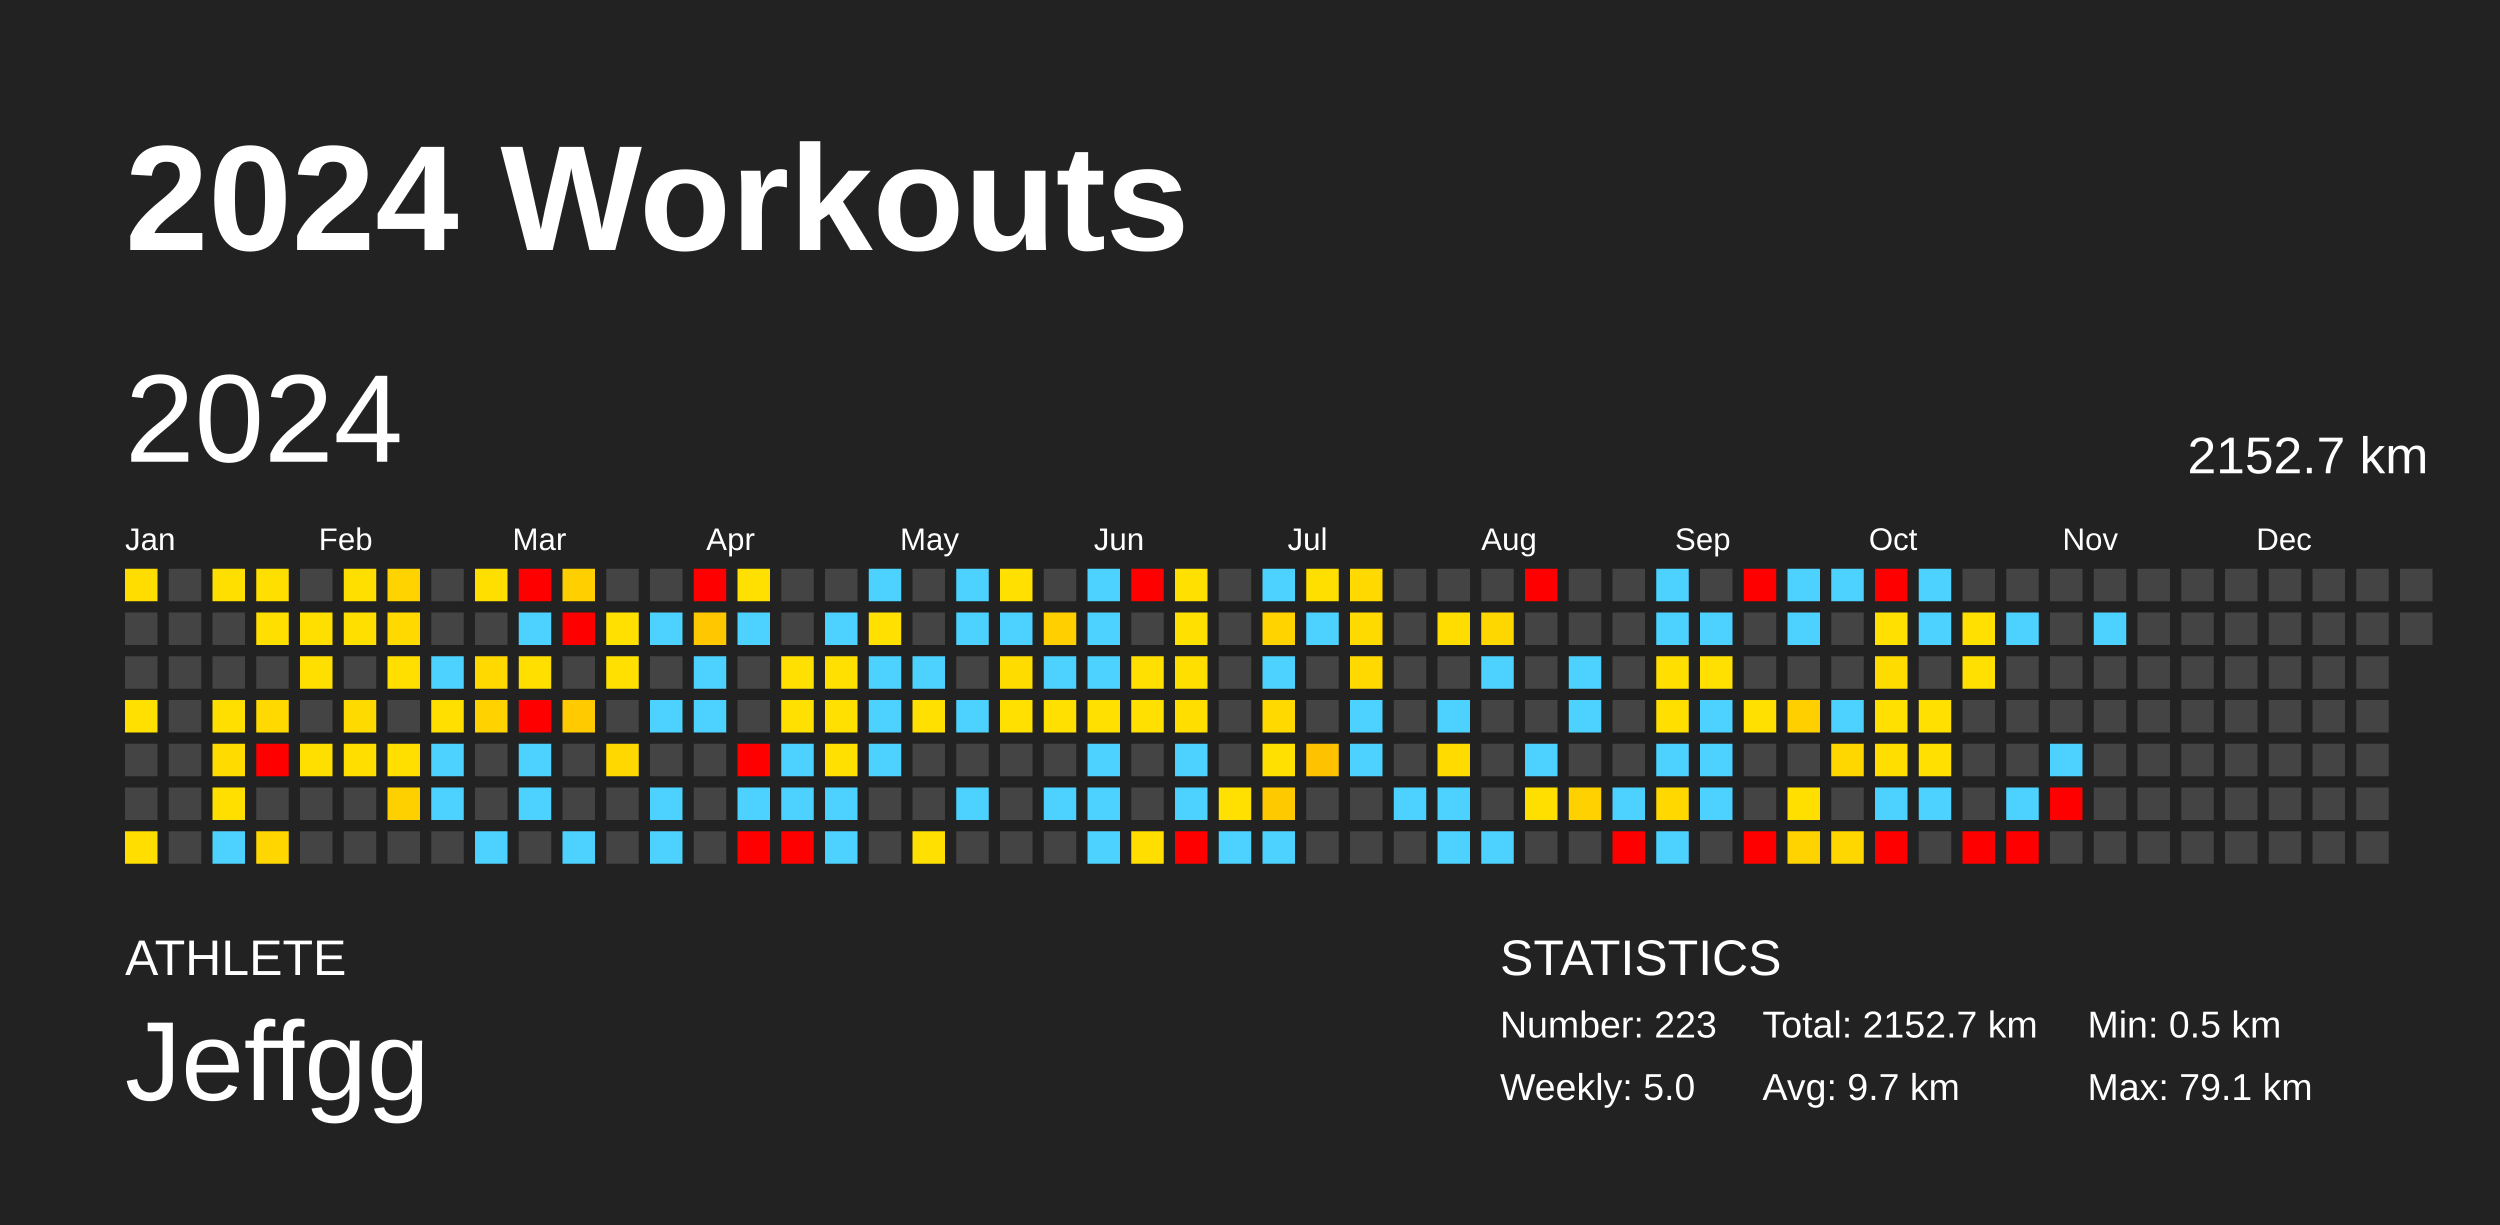
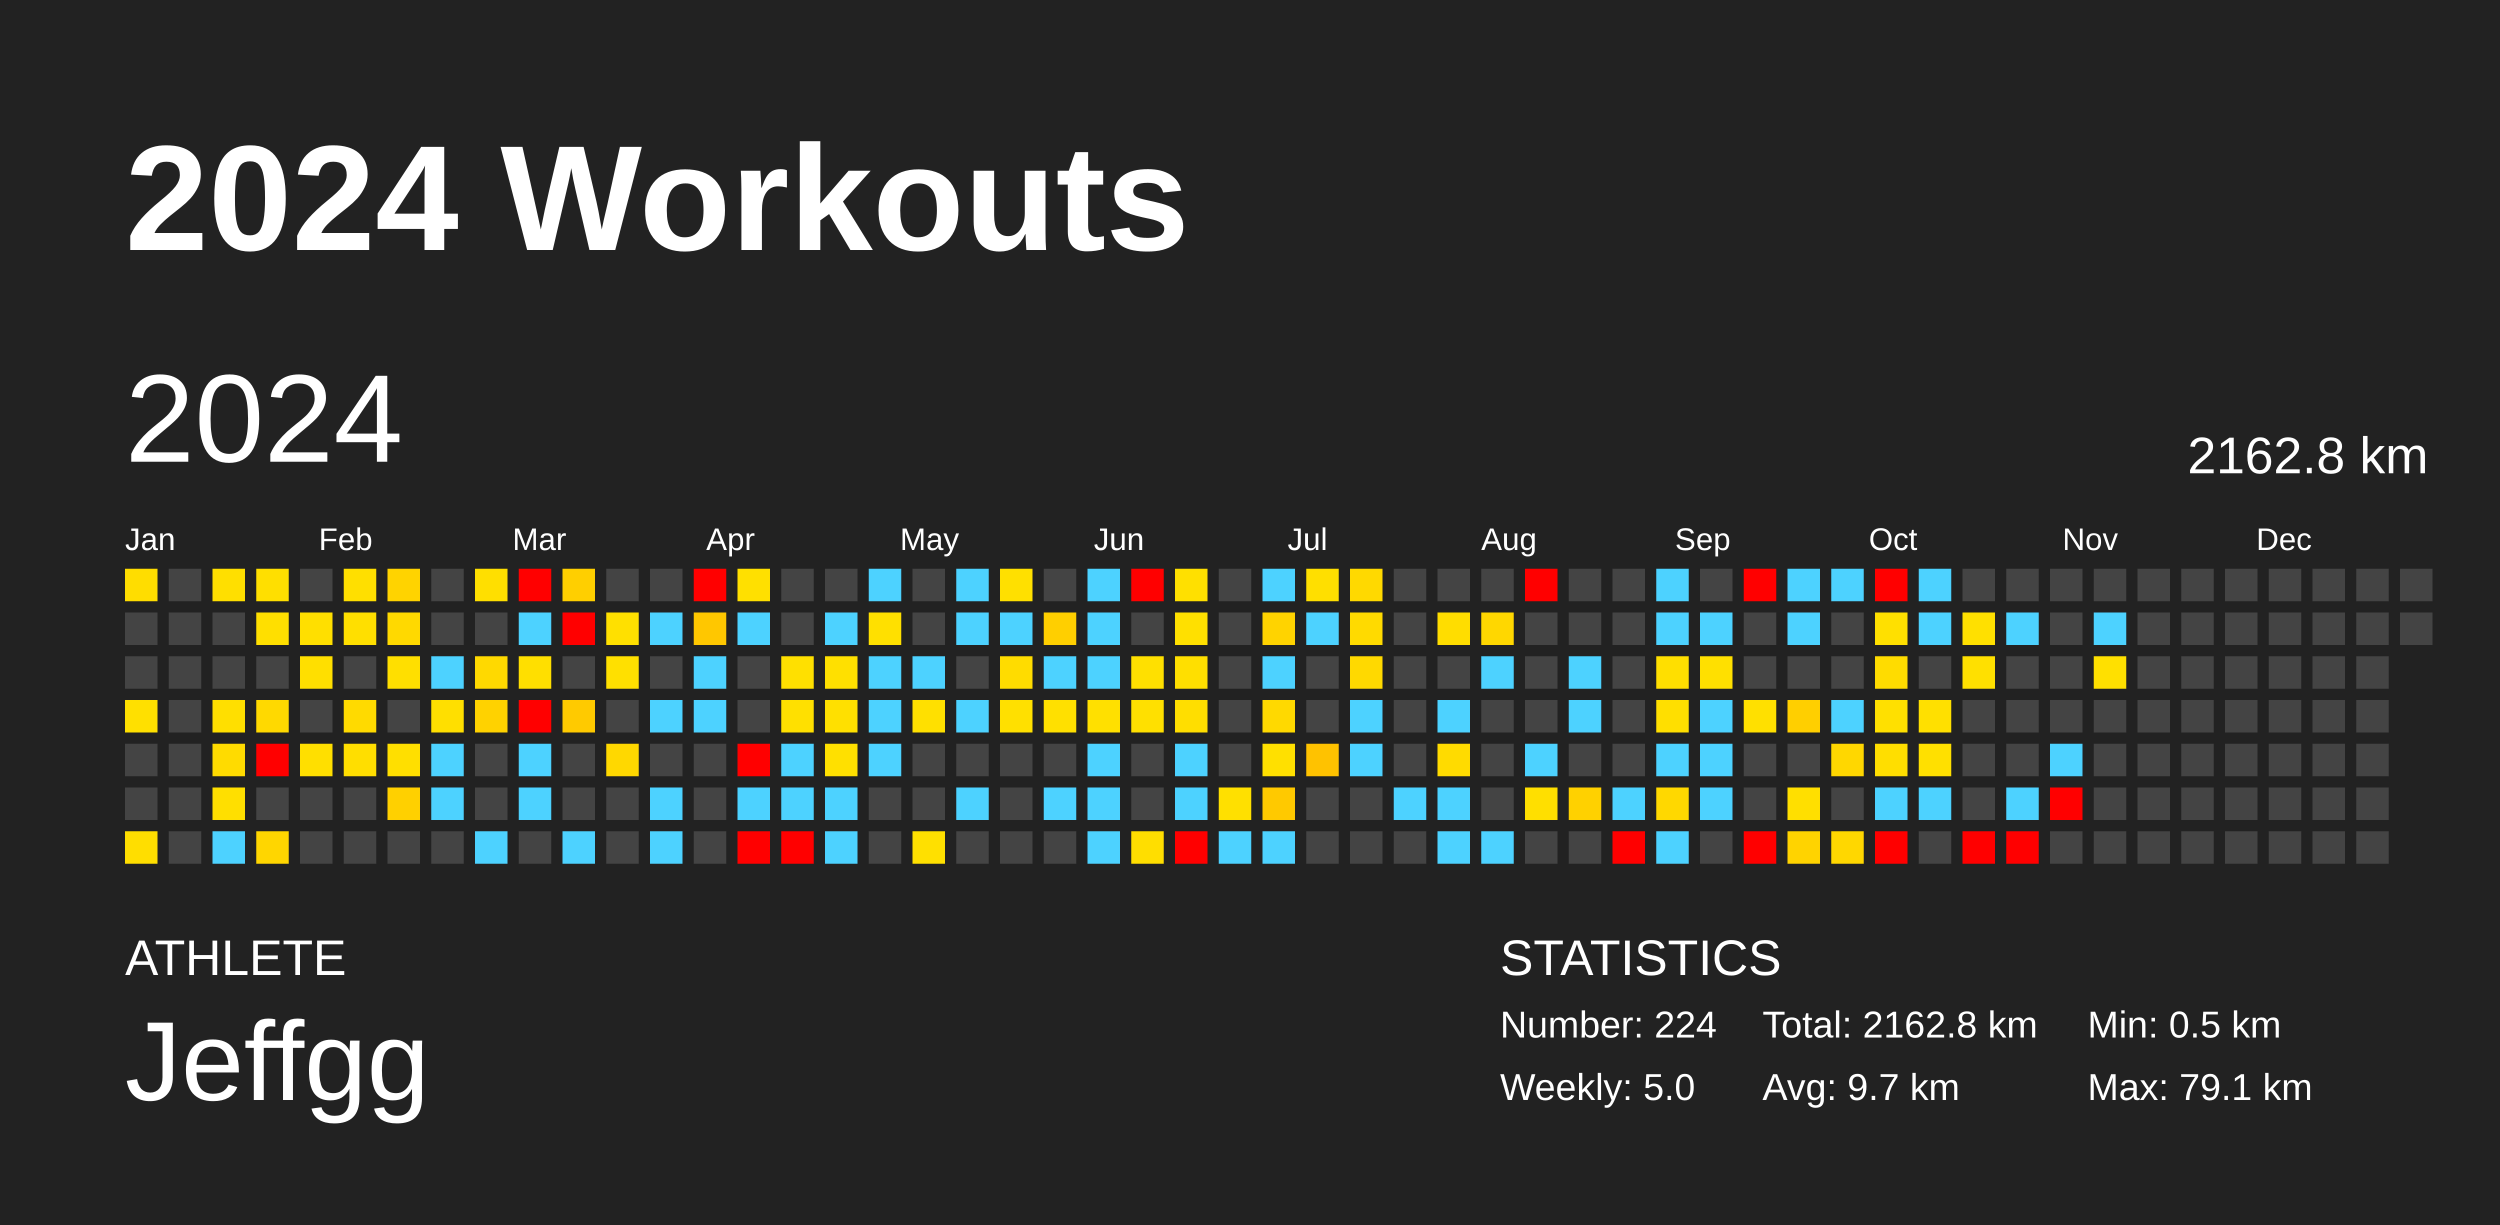
<svg xmlns="http://www.w3.org/2000/svg" baseProfile="full" height="98mm" version="1.1" viewBox="0,0,200,98" width="200mm">
  <defs />
  <rect fill="#222222" height="98" width="200" x="0" y="0" />
  <text fill="#FFFFFF" style="font-size:12px; font-family:Arial; font-weight:bold;" x="10" y="20">2024 Workouts</text>
  <text fill="#FFFFFF" style="font-size:4px; font-family:Arial" x="10" y="78">ATHLETE</text>
  <text fill="#FFFFFF" style="font-size:9px; font-family:Arial" x="10" y="88">Jeffgg</text>
  <text fill="#FFFFFF" style="font-size:4px; font-family:Arial" x="120" y="78">STATISTICS</text>
-   <text fill="#FFFFFF" style="font-size:3px; font-family:Arial" x="120" y="83">Number: 223</text>
+   <text fill="#FFFFFF" style="font-size:3px; font-family:Arial" x="120" y="83">Number: 224</text>
  <text fill="#FFFFFF" style="font-size:3px; font-family:Arial" x="120" y="88">Weekly: 5.0</text>
-   <text fill="#FFFFFF" style="font-size:3px; font-family:Arial" x="141" y="83">Total: 2152.7 km</text>
+   <text fill="#FFFFFF" style="font-size:3px; font-family:Arial" x="141" y="83">Total: 2162.8 km</text>
  <text fill="#FFFFFF" style="font-size:3px; font-family:Arial" x="141" y="88">Avg: 9.7 km</text>
  <text fill="#FFFFFF" style="font-size:3px; font-family:Arial" x="167" y="83">Min: 0.5 km</text>
  <text fill="#FFFFFF" style="font-size:3px; font-family:Arial" x="167" y="88">Max: 79.1 km</text>
  <text dominant-baseline="hanging" fill="#FFFFFF" style="font-size:10.0px; font-family:Arial;" x="10" y="30">2024</text>
-   <text dominant-baseline="hanging" fill="#FFFFFF" style="font-size:4.125px; font-family:Arial;" x="175" y="35">2152.7 km</text>
+   <text dominant-baseline="hanging" fill="#FFFFFF" style="font-size:4.125px; font-family:Arial;" x="175" y="35">2162.8 km</text>
  <text fill="#FFFFFF" style="font-size:2.5px; font-family:Arial" x="10.0" y="44">Jan</text>
  <text fill="#FFFFFF" style="font-size:2.5px; font-family:Arial" x="25.5" y="44">Feb</text>
  <text fill="#FFFFFF" style="font-size:2.5px; font-family:Arial" x="41.0" y="44">Mar</text>
  <text fill="#FFFFFF" style="font-size:2.5px; font-family:Arial" x="56.5" y="44">Apr</text>
  <text fill="#FFFFFF" style="font-size:2.5px; font-family:Arial" x="72.0" y="44">May</text>
  <text fill="#FFFFFF" style="font-size:2.5px; font-family:Arial" x="87.5" y="44">Jun</text>
  <text fill="#FFFFFF" style="font-size:2.5px; font-family:Arial" x="103.0" y="44">Jul</text>
  <text fill="#FFFFFF" style="font-size:2.5px; font-family:Arial" x="118.5" y="44">Aug</text>
  <text fill="#FFFFFF" style="font-size:2.5px; font-family:Arial" x="134.0" y="44">Sep</text>
  <text fill="#FFFFFF" style="font-size:2.5px; font-family:Arial" x="149.5" y="44">Oct</text>
  <text fill="#FFFFFF" style="font-size:2.5px; font-family:Arial" x="165.0" y="44">Nov</text>
  <text fill="#FFFFFF" style="font-size:2.5px; font-family:Arial" x="180.5" y="44">Dec</text>
  <rect fill="#ffdd00" height="2.6" width="2.6" x="10.0" y="45.5" />
  <rect fill="#444444" height="2.6" width="2.6" x="10.0" y="49.0" />
  <rect fill="#444444" height="2.6" width="2.6" x="10.0" y="52.5" />
  <rect fill="#ffe000" height="2.6" width="2.6" x="10.0" y="56.0" />
  <rect fill="#444444" height="2.6" width="2.6" x="10.0" y="59.5" />
  <rect fill="#444444" height="2.6" width="2.6" x="10.0" y="63.0" />
  <rect fill="#ffde00" height="2.6" width="2.6" x="10.0" y="66.5" />
  <rect fill="#444444" height="2.6" width="2.6" x="13.5" y="45.5" />
  <rect fill="#444444" height="2.6" width="2.6" x="13.5" y="49.0" />
  <rect fill="#444444" height="2.6" width="2.6" x="13.5" y="52.5" />
  <rect fill="#444444" height="2.6" width="2.6" x="13.5" y="56.0" />
  <rect fill="#444444" height="2.6" width="2.6" x="13.5" y="59.5" />
  <rect fill="#444444" height="2.6" width="2.6" x="13.5" y="63.0" />
  <rect fill="#444444" height="2.6" width="2.6" x="13.5" y="66.5" />
  <rect fill="#ffdf00" height="2.6" width="2.6" x="17.0" y="45.5" />
  <rect fill="#444444" height="2.6" width="2.6" x="17.0" y="49.0" />
  <rect fill="#444444" height="2.6" width="2.6" x="17.0" y="52.5" />
  <rect fill="#ffdf00" height="2.6" width="2.6" x="17.0" y="56.0" />
  <rect fill="#ffdb00" height="2.6" width="2.6" x="17.0" y="59.5" />
  <rect fill="#ffdf00" height="2.6" width="2.6" x="17.0" y="63.0" />
  <rect fill="#4dd2ff" height="2.6" width="2.6" x="17.0" y="66.5" />
  <rect fill="#ffdf00" height="2.6" width="2.6" x="20.5" y="45.5" />
  <rect fill="#ffdf00" height="2.6" width="2.6" x="20.5" y="49.0" />
  <rect fill="#444444" height="2.6" width="2.6" x="20.5" y="52.5" />
  <rect fill="#ffd900" height="2.6" width="2.6" x="20.5" y="56.0" />
  <rect fill="red" height="2.6" width="2.6" x="20.5" y="59.5" />
  <rect fill="#444444" height="2.6" width="2.6" x="20.5" y="63.0" />
  <rect fill="#ffd600" height="2.6" width="2.6" x="20.5" y="66.5" />
  <rect fill="#444444" height="2.6" width="2.6" x="24.0" y="45.5" />
  <rect fill="#ffdf00" height="2.6" width="2.6" x="24.0" y="49.0" />
  <rect fill="#ffdf00" height="2.6" width="2.6" x="24.0" y="52.5" />
  <rect fill="#444444" height="2.6" width="2.6" x="24.0" y="56.0" />
  <rect fill="#ffdf00" height="2.6" width="2.6" x="24.0" y="59.5" />
  <rect fill="#444444" height="2.6" width="2.6" x="24.0" y="63.0" />
  <rect fill="#444444" height="2.6" width="2.6" x="24.0" y="66.5" />
  <rect fill="#ffdf00" height="2.6" width="2.6" x="27.5" y="45.5" />
  <rect fill="#ffdf00" height="2.6" width="2.6" x="27.5" y="49.0" />
  <rect fill="#444444" height="2.6" width="2.6" x="27.5" y="52.5" />
  <rect fill="#ffda00" height="2.6" width="2.6" x="27.5" y="56.0" />
  <rect fill="#ffde00" height="2.6" width="2.6" x="27.5" y="59.5" />
  <rect fill="#444444" height="2.6" width="2.6" x="27.5" y="63.0" />
  <rect fill="#444444" height="2.6" width="2.6" x="27.5" y="66.5" />
  <rect fill="#ffd300" height="2.6" width="2.6" x="31.0" y="45.5" />
  <rect fill="#ffd900" height="2.6" width="2.6" x="31.0" y="49.0" />
  <rect fill="#ffdf00" height="2.6" width="2.6" x="31.0" y="52.5" />
  <rect fill="#444444" height="2.6" width="2.6" x="31.0" y="56.0" />
  <rect fill="#ffdf00" height="2.6" width="2.6" x="31.0" y="59.5" />
  <rect fill="#ffd000" height="2.6" width="2.6" x="31.0" y="63.0" />
  <rect fill="#444444" height="2.6" width="2.6" x="31.0" y="66.5" />
  <rect fill="#444444" height="2.6" width="2.6" x="34.5" y="45.5" />
  <rect fill="#444444" height="2.6" width="2.6" x="34.5" y="49.0" />
  <rect fill="#4dd2ff" height="2.6" width="2.6" x="34.5" y="52.5" />
  <rect fill="#ffdf00" height="2.6" width="2.6" x="34.5" y="56.0" />
  <rect fill="#4dd2ff" height="2.6" width="2.6" x="34.5" y="59.5" />
  <rect fill="#4dd2ff" height="2.6" width="2.6" x="34.5" y="63.0" />
  <rect fill="#444444" height="2.6" width="2.6" x="34.5" y="66.5" />
  <rect fill="#ffdf00" height="2.6" width="2.6" x="38.0" y="45.5" />
  <rect fill="#444444" height="2.6" width="2.6" x="38.0" y="49.0" />
  <rect fill="#ffd900" height="2.6" width="2.6" x="38.0" y="52.5" />
  <rect fill="#ffd200" height="2.6" width="2.6" x="38.0" y="56.0" />
  <rect fill="#444444" height="2.6" width="2.6" x="38.0" y="59.5" />
  <rect fill="#444444" height="2.6" width="2.6" x="38.0" y="63.0" />
  <rect fill="#4dd2ff" height="2.6" width="2.6" x="38.0" y="66.5" />
  <rect fill="red" height="2.6" width="2.6" x="41.5" y="45.5" />
  <rect fill="#4dd2ff" height="2.6" width="2.6" x="41.5" y="49.0" />
  <rect fill="#ffdf00" height="2.6" width="2.6" x="41.5" y="52.5" />
  <rect fill="red" height="2.6" width="2.6" x="41.5" y="56.0" />
  <rect fill="#4dd2ff" height="2.6" width="2.6" x="41.5" y="59.5" />
  <rect fill="#4dd2ff" height="2.6" width="2.6" x="41.5" y="63.0" />
  <rect fill="#444444" height="2.6" width="2.6" x="41.5" y="66.5" />
  <rect fill="#ffcf00" height="2.6" width="2.6" x="45.0" y="45.5" />
  <rect fill="red" height="2.6" width="2.6" x="45.0" y="49.0" />
  <rect fill="#444444" height="2.6" width="2.6" x="45.0" y="52.5" />
  <rect fill="#ffca00" height="2.6" width="2.6" x="45.0" y="56.0" />
  <rect fill="#444444" height="2.6" width="2.6" x="45.0" y="59.5" />
  <rect fill="#444444" height="2.6" width="2.6" x="45.0" y="63.0" />
  <rect fill="#4dd2ff" height="2.6" width="2.6" x="45.0" y="66.5" />
  <rect fill="#444444" height="2.6" width="2.6" x="48.5" y="45.5" />
  <rect fill="#ffe000" height="2.6" width="2.6" x="48.5" y="49.0" />
  <rect fill="#ffe000" height="2.6" width="2.6" x="48.5" y="52.5" />
  <rect fill="#444444" height="2.6" width="2.6" x="48.5" y="56.0" />
  <rect fill="#ffd800" height="2.6" width="2.6" x="48.5" y="59.5" />
  <rect fill="#444444" height="2.6" width="2.6" x="48.5" y="63.0" />
  <rect fill="#444444" height="2.6" width="2.6" x="48.5" y="66.5" />
  <rect fill="#444444" height="2.6" width="2.6" x="52.0" y="45.5" />
  <rect fill="#4dd2ff" height="2.6" width="2.6" x="52.0" y="49.0" />
  <rect fill="#444444" height="2.6" width="2.6" x="52.0" y="52.5" />
  <rect fill="#4dd2ff" height="2.6" width="2.6" x="52.0" y="56.0" />
  <rect fill="#444444" height="2.6" width="2.6" x="52.0" y="59.5" />
  <rect fill="#4dd2ff" height="2.6" width="2.6" x="52.0" y="63.0" />
  <rect fill="#4dd2ff" height="2.6" width="2.6" x="52.0" y="66.5" />
  <rect fill="red" height="2.6" width="2.6" x="55.5" y="45.5" />
  <rect fill="#ffc700" height="2.6" width="2.6" x="55.5" y="49.0" />
  <rect fill="#4dd2ff" height="2.6" width="2.6" x="55.5" y="52.5" />
  <rect fill="#4dd2ff" height="2.6" width="2.6" x="55.5" y="56.0" />
  <rect fill="#444444" height="2.6" width="2.6" x="55.5" y="59.5" />
  <rect fill="#444444" height="2.6" width="2.6" x="55.5" y="63.0" />
  <rect fill="#444444" height="2.6" width="2.6" x="55.5" y="66.5" />
  <rect fill="#ffe000" height="2.6" width="2.6" x="59.0" y="45.5" />
  <rect fill="#4dd2ff" height="2.6" width="2.6" x="59.0" y="49.0" />
  <rect fill="#444444" height="2.6" width="2.6" x="59.0" y="52.5" />
  <rect fill="#444444" height="2.6" width="2.6" x="59.0" y="56.0" />
  <rect fill="red" height="2.6" width="2.6" x="59.0" y="59.5" />
  <rect fill="#4dd2ff" height="2.6" width="2.6" x="59.0" y="63.0" />
  <rect fill="red" height="2.6" width="2.6" x="59.0" y="66.5" />
  <rect fill="#444444" height="2.6" width="2.6" x="62.5" y="45.5" />
  <rect fill="#444444" height="2.6" width="2.6" x="62.5" y="49.0" />
  <rect fill="#ffe000" height="2.6" width="2.6" x="62.5" y="52.5" />
  <rect fill="#ffe000" height="2.6" width="2.6" x="62.5" y="56.0" />
  <rect fill="#4dd2ff" height="2.6" width="2.6" x="62.5" y="59.5" />
  <rect fill="#4dd2ff" height="2.6" width="2.6" x="62.5" y="63.0" />
  <rect fill="red" height="2.6" width="2.6" x="62.5" y="66.5" />
  <rect fill="#444444" height="2.6" width="2.6" x="66.0" y="45.5" />
  <rect fill="#4dd2ff" height="2.6" width="2.6" x="66.0" y="49.0" />
  <rect fill="#ffe000" height="2.6" width="2.6" x="66.0" y="52.5" />
  <rect fill="#ffe000" height="2.6" width="2.6" x="66.0" y="56.0" />
  <rect fill="#ffe000" height="2.6" width="2.6" x="66.0" y="59.5" />
  <rect fill="#4dd2ff" height="2.6" width="2.6" x="66.0" y="63.0" />
  <rect fill="#4dd2ff" height="2.6" width="2.6" x="66.0" y="66.5" />
  <rect fill="#4dd2ff" height="2.6" width="2.6" x="69.5" y="45.5" />
  <rect fill="#ffe000" height="2.6" width="2.6" x="69.5" y="49.0" />
  <rect fill="#4dd2ff" height="2.6" width="2.6" x="69.5" y="52.5" />
  <rect fill="#4dd2ff" height="2.6" width="2.6" x="69.5" y="56.0" />
  <rect fill="#4dd2ff" height="2.6" width="2.6" x="69.5" y="59.5" />
  <rect fill="#444444" height="2.6" width="2.6" x="69.5" y="63.0" />
  <rect fill="#444444" height="2.6" width="2.6" x="69.5" y="66.5" />
  <rect fill="#444444" height="2.6" width="2.6" x="73.0" y="45.5" />
  <rect fill="#444444" height="2.6" width="2.6" x="73.0" y="49.0" />
  <rect fill="#4dd2ff" height="2.6" width="2.6" x="73.0" y="52.5" />
  <rect fill="#ffe000" height="2.6" width="2.6" x="73.0" y="56.0" />
  <rect fill="#444444" height="2.6" width="2.6" x="73.0" y="59.5" />
  <rect fill="#444444" height="2.6" width="2.6" x="73.0" y="63.0" />
  <rect fill="#ffe000" height="2.6" width="2.6" x="73.0" y="66.5" />
  <rect fill="#4dd2ff" height="2.6" width="2.6" x="76.5" y="45.5" />
  <rect fill="#4dd2ff" height="2.6" width="2.6" x="76.5" y="49.0" />
  <rect fill="#444444" height="2.6" width="2.6" x="76.5" y="52.5" />
  <rect fill="#4dd2ff" height="2.6" width="2.6" x="76.5" y="56.0" />
  <rect fill="#444444" height="2.6" width="2.6" x="76.5" y="59.5" />
  <rect fill="#4dd2ff" height="2.6" width="2.6" x="76.5" y="63.0" />
  <rect fill="#444444" height="2.6" width="2.6" x="76.5" y="66.5" />
  <rect fill="#ffe000" height="2.6" width="2.6" x="80.0" y="45.5" />
  <rect fill="#4dd2ff" height="2.6" width="2.6" x="80.0" y="49.0" />
  <rect fill="#ffdc00" height="2.6" width="2.6" x="80.0" y="52.5" />
  <rect fill="#ffe000" height="2.6" width="2.6" x="80.0" y="56.0" />
  <rect fill="#444444" height="2.6" width="2.6" x="80.0" y="59.5" />
  <rect fill="#444444" height="2.6" width="2.6" x="80.0" y="63.0" />
  <rect fill="#444444" height="2.6" width="2.6" x="80.0" y="66.5" />
  <rect fill="#444444" height="2.6" width="2.6" x="83.5" y="45.5" />
  <rect fill="#ffcf00" height="2.6" width="2.6" x="83.5" y="49.0" />
  <rect fill="#4dd2ff" height="2.6" width="2.6" x="83.5" y="52.5" />
  <rect fill="#ffe000" height="2.6" width="2.6" x="83.5" y="56.0" />
  <rect fill="#444444" height="2.6" width="2.6" x="83.5" y="59.5" />
  <rect fill="#4dd2ff" height="2.6" width="2.6" x="83.5" y="63.0" />
  <rect fill="#444444" height="2.6" width="2.6" x="83.5" y="66.5" />
  <rect fill="#4dd2ff" height="2.6" width="2.6" x="87.0" y="45.5" />
  <rect fill="#4dd2ff" height="2.6" width="2.6" x="87.0" y="49.0" />
  <rect fill="#4dd2ff" height="2.6" width="2.6" x="87.0" y="52.5" />
  <rect fill="#ffe000" height="2.6" width="2.6" x="87.0" y="56.0" />
  <rect fill="#4dd2ff" height="2.6" width="2.6" x="87.0" y="59.5" />
  <rect fill="#4dd2ff" height="2.6" width="2.6" x="87.0" y="63.0" />
  <rect fill="#4dd2ff" height="2.6" width="2.6" x="87.0" y="66.5" />
  <rect fill="red" height="2.6" width="2.6" x="90.5" y="45.5" />
  <rect fill="#444444" height="2.6" width="2.6" x="90.5" y="49.0" />
  <rect fill="#ffe000" height="2.6" width="2.6" x="90.5" y="52.5" />
  <rect fill="#ffe000" height="2.6" width="2.6" x="90.5" y="56.0" />
  <rect fill="#444444" height="2.6" width="2.6" x="90.5" y="59.5" />
  <rect fill="#444444" height="2.6" width="2.6" x="90.5" y="63.0" />
  <rect fill="#ffde00" height="2.6" width="2.6" x="90.5" y="66.5" />
  <rect fill="#ffe000" height="2.6" width="2.6" x="94.0" y="45.5" />
  <rect fill="#ffe000" height="2.6" width="2.6" x="94.0" y="49.0" />
  <rect fill="#ffdf00" height="2.6" width="2.6" x="94.0" y="52.5" />
  <rect fill="#ffde00" height="2.6" width="2.6" x="94.0" y="56.0" />
  <rect fill="#4dd2ff" height="2.6" width="2.6" x="94.0" y="59.5" />
  <rect fill="#4dd2ff" height="2.6" width="2.6" x="94.0" y="63.0" />
  <rect fill="red" height="2.6" width="2.6" x="94.0" y="66.5" />
  <rect fill="#444444" height="2.6" width="2.6" x="97.5" y="45.5" />
  <rect fill="#444444" height="2.6" width="2.6" x="97.5" y="49.0" />
  <rect fill="#444444" height="2.6" width="2.6" x="97.5" y="52.5" />
  <rect fill="#444444" height="2.6" width="2.6" x="97.5" y="56.0" />
  <rect fill="#444444" height="2.6" width="2.6" x="97.5" y="59.5" />
  <rect fill="#ffe000" height="2.6" width="2.6" x="97.5" y="63.0" />
  <rect fill="#4dd2ff" height="2.6" width="2.6" x="97.5" y="66.5" />
  <rect fill="#4dd2ff" height="2.6" width="2.6" x="101.0" y="45.5" />
  <rect fill="#ffd300" height="2.6" width="2.6" x="101.0" y="49.0" />
  <rect fill="#4dd2ff" height="2.6" width="2.6" x="101.0" y="52.5" />
  <rect fill="#ffd900" height="2.6" width="2.6" x="101.0" y="56.0" />
  <rect fill="#ffe000" height="2.6" width="2.6" x="101.0" y="59.5" />
  <rect fill="#ffc900" height="2.6" width="2.6" x="101.0" y="63.0" />
  <rect fill="#4dd2ff" height="2.6" width="2.6" x="101.0" y="66.5" />
  <rect fill="#ffdf00" height="2.6" width="2.6" x="104.5" y="45.5" />
  <rect fill="#4dd2ff" height="2.6" width="2.6" x="104.5" y="49.0" />
  <rect fill="#444444" height="2.6" width="2.6" x="104.5" y="52.5" />
  <rect fill="#444444" height="2.6" width="2.6" x="104.5" y="56.0" />
  <rect fill="#ffc200" height="2.6" width="2.6" x="104.5" y="59.5" />
  <rect fill="#444444" height="2.6" width="2.6" x="104.5" y="63.0" />
  <rect fill="#444444" height="2.6" width="2.6" x="104.5" y="66.5" />
  <rect fill="#ffd900" height="2.6" width="2.6" x="108.0" y="45.5" />
  <rect fill="#ffda00" height="2.6" width="2.6" x="108.0" y="49.0" />
  <rect fill="#ffd900" height="2.6" width="2.6" x="108.0" y="52.5" />
  <rect fill="#4dd2ff" height="2.6" width="2.6" x="108.0" y="56.0" />
  <rect fill="#4dd2ff" height="2.6" width="2.6" x="108.0" y="59.5" />
  <rect fill="#444444" height="2.6" width="2.6" x="108.0" y="63.0" />
  <rect fill="#444444" height="2.6" width="2.6" x="108.0" y="66.5" />
  <rect fill="#444444" height="2.6" width="2.6" x="111.5" y="45.5" />
  <rect fill="#444444" height="2.6" width="2.6" x="111.5" y="49.0" />
  <rect fill="#444444" height="2.6" width="2.6" x="111.5" y="52.5" />
  <rect fill="#444444" height="2.6" width="2.6" x="111.5" y="56.0" />
  <rect fill="#444444" height="2.6" width="2.6" x="111.5" y="59.5" />
  <rect fill="#4dd2ff" height="2.6" width="2.6" x="111.5" y="63.0" />
  <rect fill="#444444" height="2.6" width="2.6" x="111.5" y="66.5" />
  <rect fill="#444444" height="2.6" width="2.6" x="115.0" y="45.5" />
  <rect fill="#ffdd00" height="2.6" width="2.6" x="115.0" y="49.0" />
  <rect fill="#444444" height="2.6" width="2.6" x="115.0" y="52.5" />
  <rect fill="#4dd2ff" height="2.6" width="2.6" x="115.0" y="56.0" />
  <rect fill="#ffdb00" height="2.6" width="2.6" x="115.0" y="59.5" />
  <rect fill="#4dd2ff" height="2.6" width="2.6" x="115.0" y="63.0" />
  <rect fill="#4dd2ff" height="2.6" width="2.6" x="115.0" y="66.5" />
  <rect fill="#444444" height="2.6" width="2.6" x="118.5" y="45.5" />
  <rect fill="#ffd700" height="2.6" width="2.6" x="118.5" y="49.0" />
  <rect fill="#4dd2ff" height="2.6" width="2.6" x="118.5" y="52.5" />
  <rect fill="#444444" height="2.6" width="2.6" x="118.5" y="56.0" />
  <rect fill="#444444" height="2.6" width="2.6" x="118.5" y="59.5" />
  <rect fill="#444444" height="2.6" width="2.6" x="118.5" y="63.0" />
  <rect fill="#4dd2ff" height="2.6" width="2.6" x="118.5" y="66.5" />
  <rect fill="red" height="2.6" width="2.6" x="122.0" y="45.5" />
  <rect fill="#444444" height="2.6" width="2.6" x="122.0" y="49.0" />
  <rect fill="#444444" height="2.6" width="2.6" x="122.0" y="52.5" />
  <rect fill="#444444" height="2.6" width="2.6" x="122.0" y="56.0" />
  <rect fill="#4dd2ff" height="2.6" width="2.6" x="122.0" y="59.5" />
  <rect fill="#ffdf00" height="2.6" width="2.6" x="122.0" y="63.0" />
  <rect fill="#444444" height="2.6" width="2.6" x="122.0" y="66.5" />
  <rect fill="#444444" height="2.6" width="2.6" x="125.5" y="45.5" />
  <rect fill="#444444" height="2.6" width="2.6" x="125.5" y="49.0" />
  <rect fill="#4dd2ff" height="2.6" width="2.6" x="125.5" y="52.5" />
  <rect fill="#4dd2ff" height="2.6" width="2.6" x="125.5" y="56.0" />
  <rect fill="#444444" height="2.6" width="2.6" x="125.5" y="59.5" />
  <rect fill="#ffd100" height="2.6" width="2.6" x="125.5" y="63.0" />
  <rect fill="#444444" height="2.6" width="2.6" x="125.5" y="66.5" />
  <rect fill="#444444" height="2.6" width="2.6" x="129.0" y="45.5" />
  <rect fill="#444444" height="2.6" width="2.6" x="129.0" y="49.0" />
  <rect fill="#444444" height="2.6" width="2.6" x="129.0" y="52.5" />
  <rect fill="#444444" height="2.6" width="2.6" x="129.0" y="56.0" />
  <rect fill="#444444" height="2.6" width="2.6" x="129.0" y="59.5" />
  <rect fill="#4dd2ff" height="2.6" width="2.6" x="129.0" y="63.0" />
  <rect fill="red" height="2.6" width="2.6" x="129.0" y="66.5" />
  <rect fill="#4dd2ff" height="2.6" width="2.6" x="132.5" y="45.5" />
  <rect fill="#4dd2ff" height="2.6" width="2.6" x="132.5" y="49.0" />
  <rect fill="#ffdf00" height="2.6" width="2.6" x="132.5" y="52.5" />
  <rect fill="#ffdf00" height="2.6" width="2.6" x="132.5" y="56.0" />
  <rect fill="#4dd2ff" height="2.6" width="2.6" x="132.5" y="59.5" />
  <rect fill="#ffd800" height="2.6" width="2.6" x="132.5" y="63.0" />
  <rect fill="#4dd2ff" height="2.6" width="2.6" x="132.5" y="66.5" />
  <rect fill="#444444" height="2.6" width="2.6" x="136.0" y="45.5" />
  <rect fill="#4dd2ff" height="2.6" width="2.6" x="136.0" y="49.0" />
  <rect fill="#ffe000" height="2.6" width="2.6" x="136.0" y="52.5" />
  <rect fill="#4dd2ff" height="2.6" width="2.6" x="136.0" y="56.0" />
  <rect fill="#4dd2ff" height="2.6" width="2.6" x="136.0" y="59.5" />
  <rect fill="#4dd2ff" height="2.6" width="2.6" x="136.0" y="63.0" />
  <rect fill="#444444" height="2.6" width="2.6" x="136.0" y="66.5" />
  <rect fill="red" height="2.6" width="2.6" x="139.5" y="45.5" />
  <rect fill="#444444" height="2.6" width="2.6" x="139.5" y="49.0" />
  <rect fill="#444444" height="2.6" width="2.6" x="139.5" y="52.5" />
  <rect fill="#ffe000" height="2.6" width="2.6" x="139.5" y="56.0" />
  <rect fill="#444444" height="2.6" width="2.6" x="139.5" y="59.5" />
  <rect fill="#444444" height="2.6" width="2.6" x="139.5" y="63.0" />
  <rect fill="red" height="2.6" width="2.6" x="139.5" y="66.5" />
  <rect fill="#4dd2ff" height="2.6" width="2.6" x="143.0" y="45.5" />
  <rect fill="#4dd2ff" height="2.6" width="2.6" x="143.0" y="49.0" />
  <rect fill="#444444" height="2.6" width="2.6" x="143.0" y="52.5" />
  <rect fill="#ffcf00" height="2.6" width="2.6" x="143.0" y="56.0" />
  <rect fill="#444444" height="2.6" width="2.6" x="143.0" y="59.5" />
  <rect fill="#ffdf00" height="2.6" width="2.6" x="143.0" y="63.0" />
  <rect fill="#ffd300" height="2.6" width="2.6" x="143.0" y="66.5" />
  <rect fill="#4dd2ff" height="2.6" width="2.6" x="146.5" y="45.5" />
  <rect fill="#444444" height="2.6" width="2.6" x="146.5" y="49.0" />
  <rect fill="#444444" height="2.6" width="2.6" x="146.5" y="52.5" />
  <rect fill="#4dd2ff" height="2.6" width="2.6" x="146.5" y="56.0" />
  <rect fill="#ffd700" height="2.6" width="2.6" x="146.5" y="59.5" />
  <rect fill="#444444" height="2.6" width="2.6" x="146.5" y="63.0" />
  <rect fill="#ffd700" height="2.6" width="2.6" x="146.5" y="66.5" />
  <rect fill="red" height="2.6" width="2.6" x="150.0" y="45.5" />
  <rect fill="#ffe000" height="2.6" width="2.6" x="150.0" y="49.0" />
  <rect fill="#ffdc00" height="2.6" width="2.6" x="150.0" y="52.5" />
  <rect fill="#ffe000" height="2.6" width="2.6" x="150.0" y="56.0" />
  <rect fill="#ffde00" height="2.6" width="2.6" x="150.0" y="59.5" />
  <rect fill="#4dd2ff" height="2.6" width="2.6" x="150.0" y="63.0" />
  <rect fill="red" height="2.6" width="2.6" x="150.0" y="66.5" />
  <rect fill="#4dd2ff" height="2.6" width="2.6" x="153.5" y="45.5" />
  <rect fill="#4dd2ff" height="2.6" width="2.6" x="153.5" y="49.0" />
  <rect fill="#444444" height="2.6" width="2.6" x="153.5" y="52.5" />
  <rect fill="#ffe000" height="2.6" width="2.6" x="153.5" y="56.0" />
  <rect fill="#ffe000" height="2.6" width="2.6" x="153.5" y="59.5" />
  <rect fill="#4dd2ff" height="2.6" width="2.6" x="153.5" y="63.0" />
  <rect fill="#444444" height="2.6" width="2.6" x="153.5" y="66.5" />
  <rect fill="#444444" height="2.6" width="2.6" x="157.0" y="45.5" />
  <rect fill="#ffe000" height="2.6" width="2.6" x="157.0" y="49.0" />
  <rect fill="#ffe000" height="2.6" width="2.6" x="157.0" y="52.5" />
  <rect fill="#444444" height="2.6" width="2.6" x="157.0" y="56.0" />
  <rect fill="#444444" height="2.6" width="2.6" x="157.0" y="59.5" />
  <rect fill="#444444" height="2.6" width="2.6" x="157.0" y="63.0" />
  <rect fill="red" height="2.6" width="2.6" x="157.0" y="66.5" />
  <rect fill="#444444" height="2.6" width="2.6" x="160.5" y="45.5" />
  <rect fill="#4dd2ff" height="2.6" width="2.6" x="160.5" y="49.0" />
  <rect fill="#444444" height="2.6" width="2.6" x="160.5" y="52.5" />
  <rect fill="#444444" height="2.6" width="2.6" x="160.5" y="56.0" />
  <rect fill="#444444" height="2.6" width="2.6" x="160.5" y="59.5" />
  <rect fill="#4dd2ff" height="2.6" width="2.6" x="160.5" y="63.0" />
  <rect fill="red" height="2.6" width="2.6" x="160.5" y="66.5" />
  <rect fill="#444444" height="2.6" width="2.6" x="164.0" y="45.5" />
  <rect fill="#444444" height="2.6" width="2.6" x="164.0" y="49.0" />
  <rect fill="#444444" height="2.6" width="2.6" x="164.0" y="52.5" />
  <rect fill="#444444" height="2.6" width="2.6" x="164.0" y="56.0" />
  <rect fill="#4dd2ff" height="2.6" width="2.6" x="164.0" y="59.5" />
  <rect fill="red" height="2.6" width="2.6" x="164.0" y="63.0" />
  <rect fill="#444444" height="2.6" width="2.6" x="164.0" y="66.5" />
  <rect fill="#444444" height="2.6" width="2.6" x="167.5" y="45.5" />
  <rect fill="#4dd2ff" height="2.6" width="2.6" x="167.5" y="49.0" />
-   <rect fill="#444444" height="2.6" width="2.6" x="167.5" y="52.5" />
+   <rect fill="#ffe000" height="2.6" width="2.6" x="167.5" y="52.5" />
  <rect fill="#444444" height="2.6" width="2.6" x="167.5" y="56.0" />
  <rect fill="#444444" height="2.6" width="2.6" x="167.5" y="59.5" />
  <rect fill="#444444" height="2.6" width="2.6" x="167.5" y="63.0" />
  <rect fill="#444444" height="2.6" width="2.6" x="167.5" y="66.5" />
  <rect fill="#444444" height="2.6" width="2.6" x="171.0" y="45.5" />
  <rect fill="#444444" height="2.6" width="2.6" x="171.0" y="49.0" />
  <rect fill="#444444" height="2.6" width="2.6" x="171.0" y="52.5" />
  <rect fill="#444444" height="2.6" width="2.6" x="171.0" y="56.0" />
  <rect fill="#444444" height="2.6" width="2.6" x="171.0" y="59.5" />
  <rect fill="#444444" height="2.6" width="2.6" x="171.0" y="63.0" />
  <rect fill="#444444" height="2.6" width="2.6" x="171.0" y="66.5" />
  <rect fill="#444444" height="2.6" width="2.6" x="174.5" y="45.5" />
  <rect fill="#444444" height="2.6" width="2.6" x="174.5" y="49.0" />
  <rect fill="#444444" height="2.6" width="2.6" x="174.5" y="52.5" />
  <rect fill="#444444" height="2.6" width="2.6" x="174.5" y="56.0" />
  <rect fill="#444444" height="2.6" width="2.6" x="174.5" y="59.5" />
  <rect fill="#444444" height="2.6" width="2.6" x="174.5" y="63.0" />
  <rect fill="#444444" height="2.6" width="2.6" x="174.5" y="66.5" />
  <rect fill="#444444" height="2.6" width="2.6" x="178.0" y="45.5" />
  <rect fill="#444444" height="2.6" width="2.6" x="178.0" y="49.0" />
  <rect fill="#444444" height="2.6" width="2.6" x="178.0" y="52.5" />
  <rect fill="#444444" height="2.6" width="2.6" x="178.0" y="56.0" />
  <rect fill="#444444" height="2.6" width="2.6" x="178.0" y="59.5" />
  <rect fill="#444444" height="2.6" width="2.6" x="178.0" y="63.0" />
  <rect fill="#444444" height="2.6" width="2.6" x="178.0" y="66.5" />
  <rect fill="#444444" height="2.6" width="2.6" x="181.5" y="45.5" />
  <rect fill="#444444" height="2.6" width="2.6" x="181.5" y="49.0" />
  <rect fill="#444444" height="2.6" width="2.6" x="181.5" y="52.5" />
  <rect fill="#444444" height="2.6" width="2.6" x="181.5" y="56.0" />
  <rect fill="#444444" height="2.6" width="2.6" x="181.5" y="59.5" />
  <rect fill="#444444" height="2.6" width="2.6" x="181.5" y="63.0" />
  <rect fill="#444444" height="2.6" width="2.6" x="181.5" y="66.5" />
  <rect fill="#444444" height="2.6" width="2.6" x="185.0" y="45.5" />
  <rect fill="#444444" height="2.6" width="2.6" x="185.0" y="49.0" />
  <rect fill="#444444" height="2.6" width="2.6" x="185.0" y="52.5" />
  <rect fill="#444444" height="2.6" width="2.6" x="185.0" y="56.0" />
  <rect fill="#444444" height="2.6" width="2.6" x="185.0" y="59.5" />
  <rect fill="#444444" height="2.6" width="2.6" x="185.0" y="63.0" />
  <rect fill="#444444" height="2.6" width="2.6" x="185.0" y="66.5" />
  <rect fill="#444444" height="2.6" width="2.6" x="188.5" y="45.5" />
  <rect fill="#444444" height="2.6" width="2.6" x="188.5" y="49.0" />
  <rect fill="#444444" height="2.6" width="2.6" x="188.5" y="52.5" />
  <rect fill="#444444" height="2.6" width="2.6" x="188.5" y="56.0" />
  <rect fill="#444444" height="2.6" width="2.6" x="188.5" y="59.5" />
  <rect fill="#444444" height="2.6" width="2.6" x="188.5" y="63.0" />
  <rect fill="#444444" height="2.6" width="2.6" x="188.5" y="66.5" />
  <rect fill="#444444" height="2.6" width="2.6" x="192.0" y="45.5" />
  <rect fill="#444444" height="2.6" width="2.6" x="192.0" y="49.0" />
</svg>
